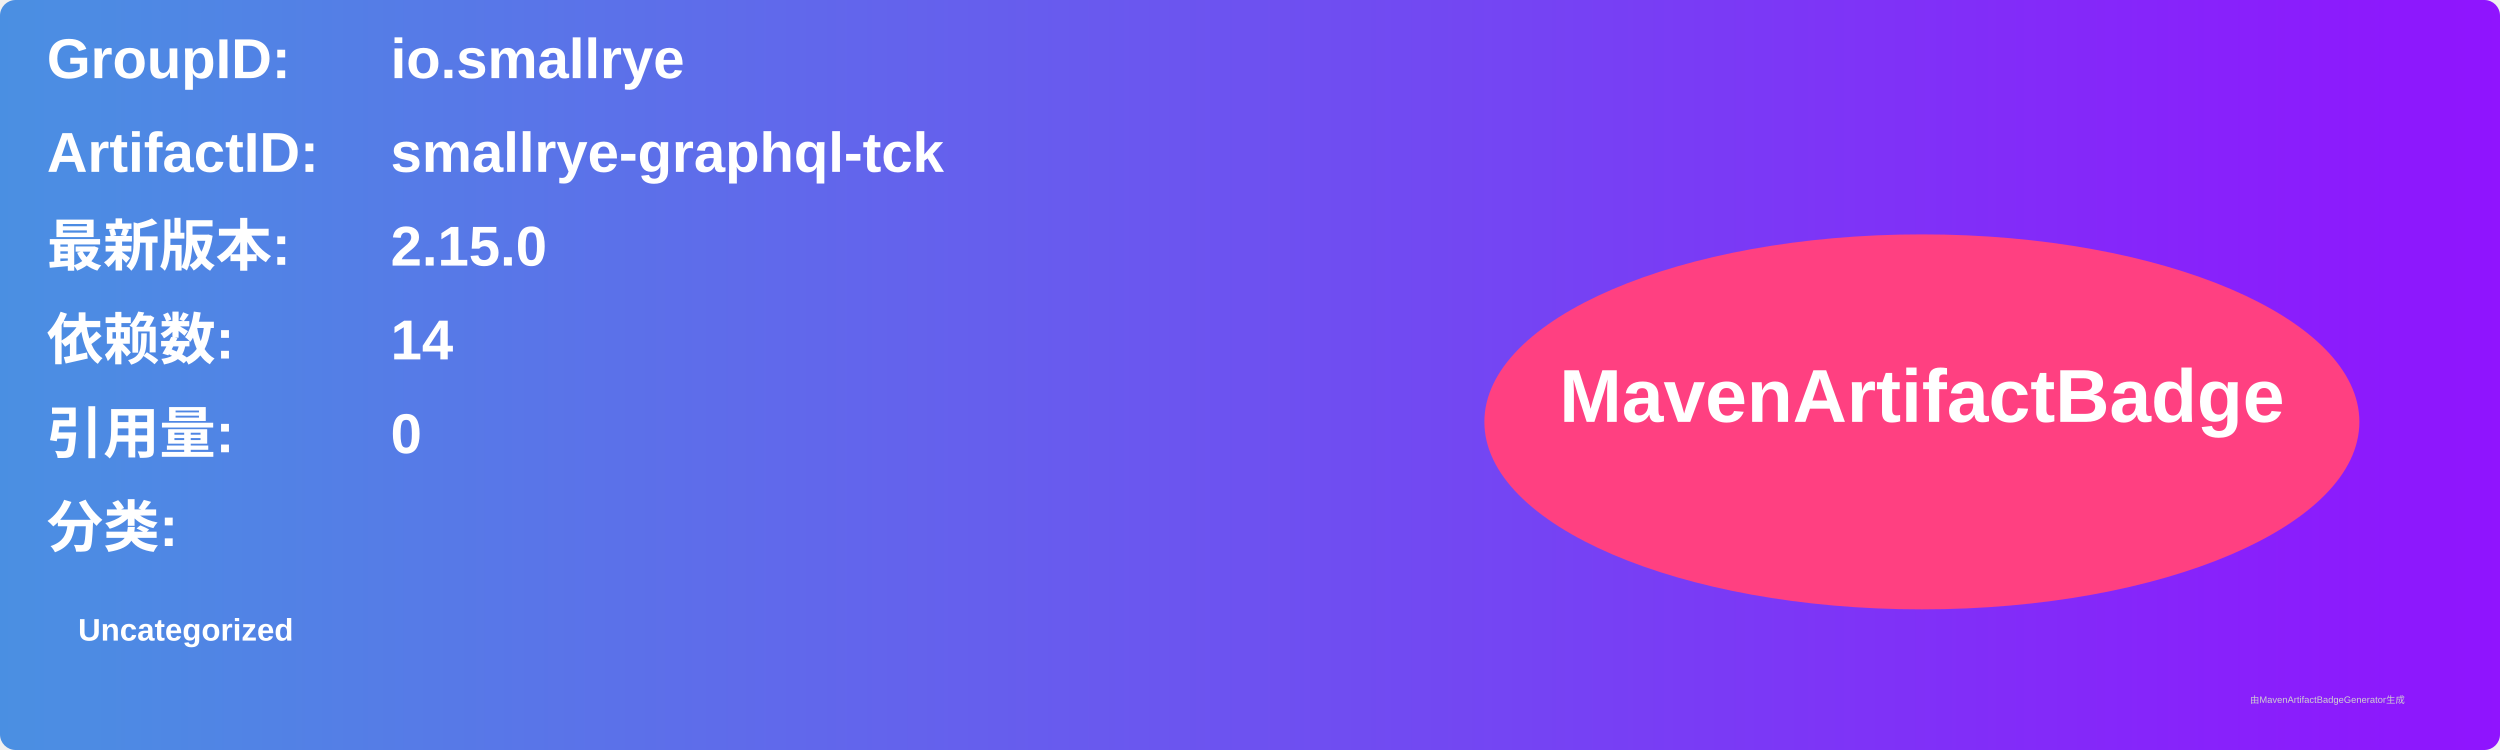
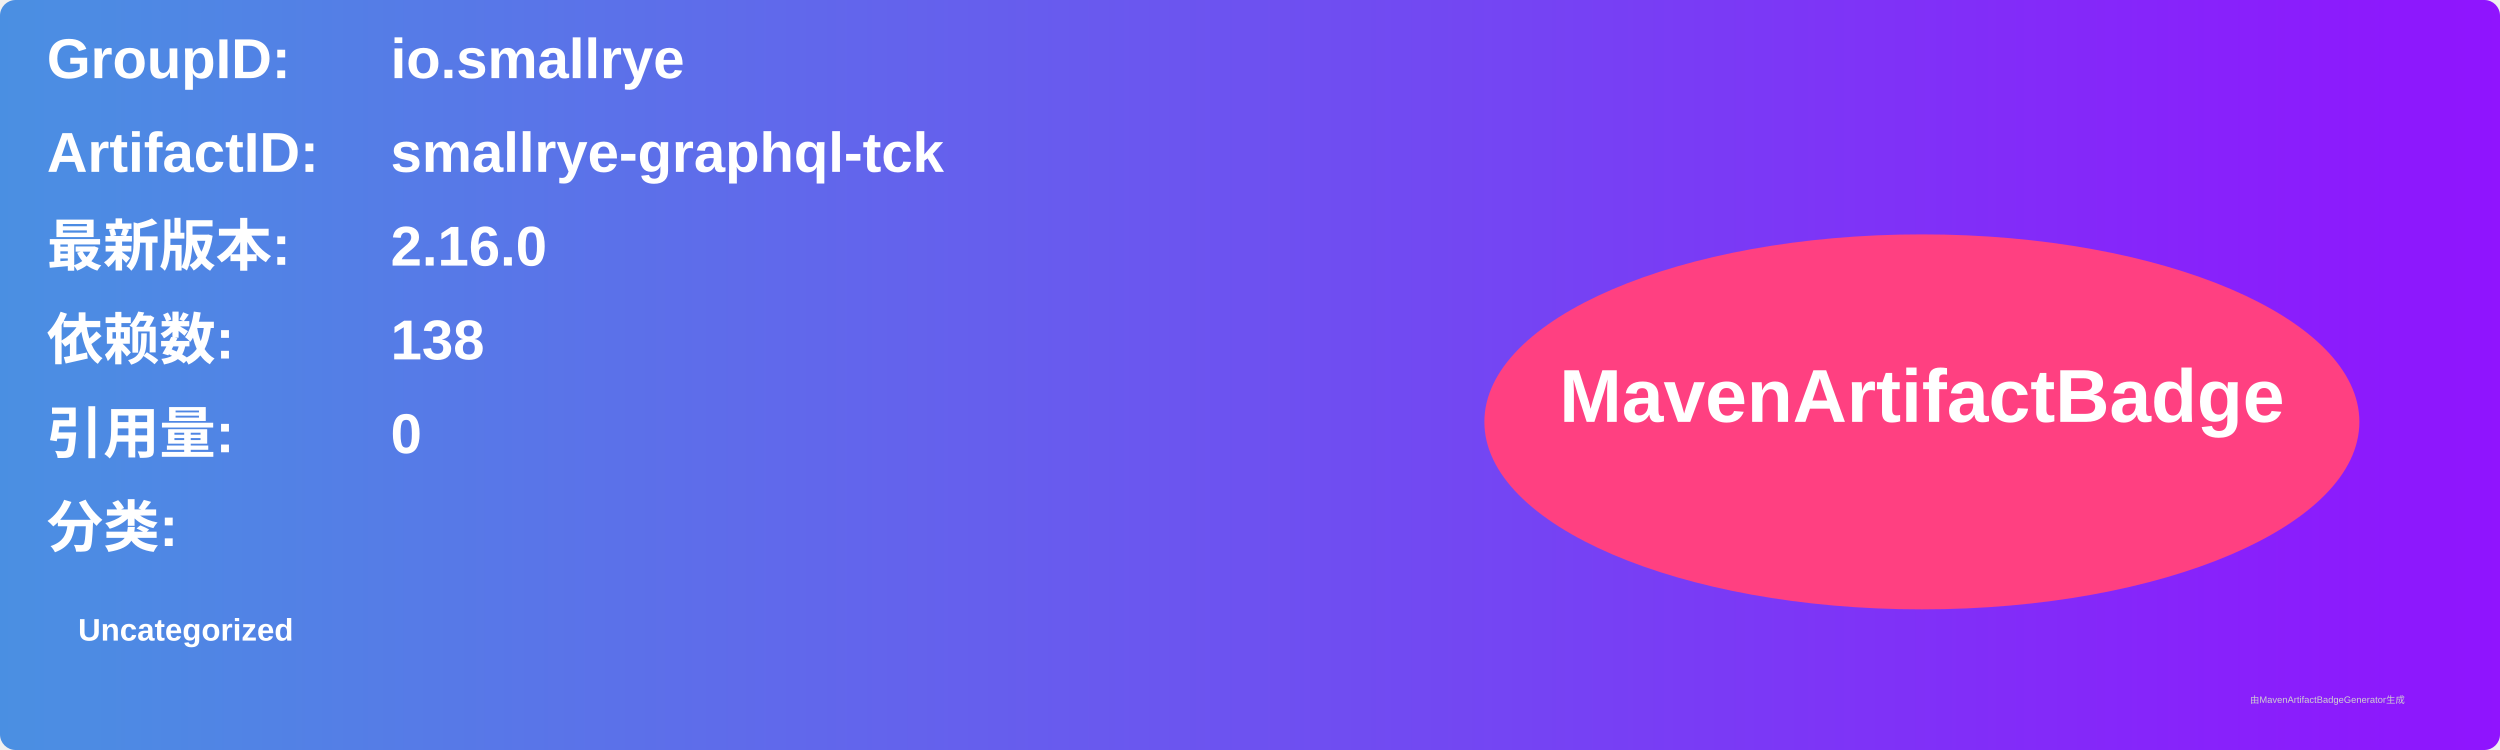
<svg xmlns="http://www.w3.org/2000/svg" width="800" height="240" viewBox="0 0 800 240">
  <linearGradient id="grad" x1="0%" y1="0%" x2="100%" y2="0%">
    <stop offset="0%" stop-color="#4a90e2" />
    <stop offset="100%" stop-color="#9013fe" />
  </linearGradient>
  <rect width="100%" height="100%" rx="5" ry="5" fill="url(#grad)" />
  <g transform="translate(15, 15)">
    <text x="0" y="10" font-family="Arial" font-size="18" fill="white" font-weight="bold" width="260">GroupID:</text>
    <text x="110" y="10" font-family="Arial" font-size="18" fill="white" font-weight="bold" width="460">io.smallrye</text>
    <text x="0" y="40" font-family="Arial" font-size="18" fill="white" font-weight="bold" width="260">ArtifactID:</text>
    <text x="110" y="40" font-family="Arial" font-size="18" fill="white" font-weight="bold" width="460">smallrye-graphql-tck</text>
    <text x="0" y="70" font-family="Arial" font-size="18" fill="white" font-weight="bold">最新版本:</text>
    <text x="110" y="70" font-family="Arial" font-size="18" fill="white" font-weight="bold">
-       <tspan font-weight="bold">2.15.0</tspan>
+       <tspan font-weight="bold">2.16.0</tspan>
    </text>
    <text x="0" y="100" font-family="Arial" font-size="18" fill="white" font-weight="bold">依赖数: </text>
    <text x="110" y="100" font-family="Arial" font-size="18" fill="white">
-       <tspan font-weight="bold">14</tspan>
+       <tspan font-weight="bold">138</tspan>
    </text>
    <text x="0" y="130" font-family="Arial" font-size="18" fill="white" font-weight="bold">引用量: </text>
    <text x="110" y="130" font-family="Arial" font-size="18" fill="white">
      <tspan font-weight="bold">0</tspan>
    </text>
    <text x="0" y="160" font-family="Arial" font-size="18" fill="white" font-weight="bold">分类:</text>
    <text x="10" y="190" font-family="Arial" font-size="10" fill="white">
      <tspan font-weight="bold">Uncategorized</tspan>
    </text>
    <ellipse cx="600" cy="120" rx="140" ry="60" fill="#ff4081" />
    <text x="600" y="120" text-anchor="middle" font-family="Arial" font-size="24" fill="white" font-weight="bold">MavenArtifactBadge</text>
  </g>
  <text x="720" y="225" font-family="Arial" font-size="3" fill="#d0d0d0">由MavenArtifactBadgeGenerator生成</text>
</svg>
